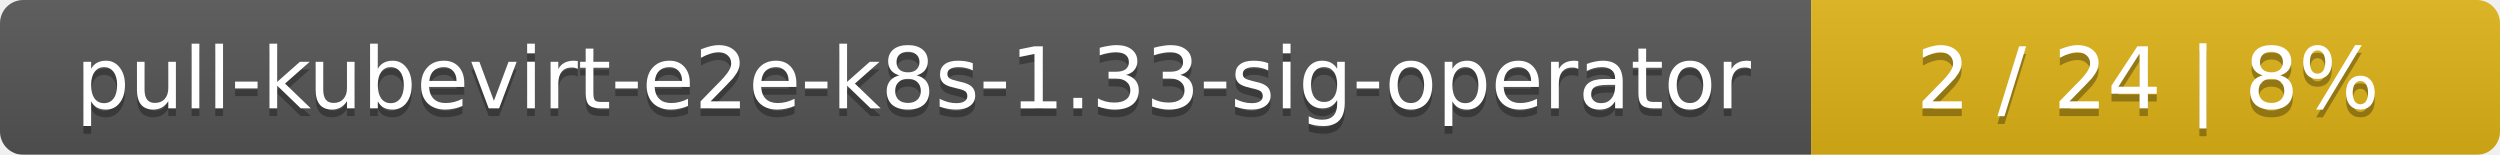
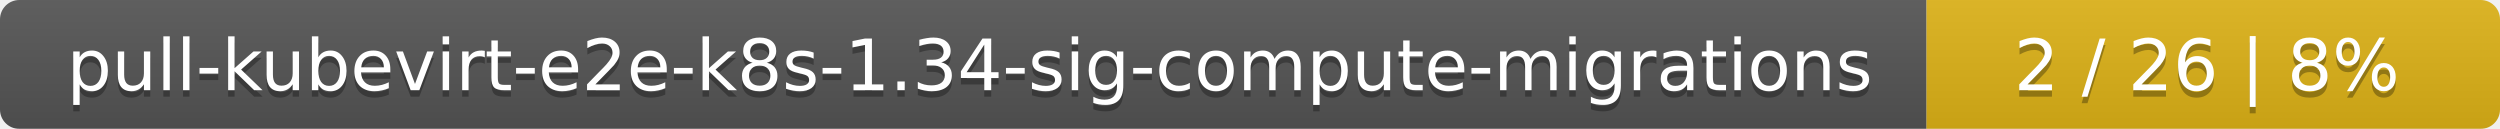
- <svg xmlns="http://www.w3.org/2000/svg" width="323" height="20">
+ <svg xmlns="http://www.w3.org/2000/svg" width="388" height="20">
  <linearGradient id="smooth" x2="0" y2="100%">
    <stop offset="0" stop-color="#bbb" stop-opacity=".1" />
    <stop offset="1" stop-opacity=".1" />
  </linearGradient>
  <mask id="round">
-     <rect width="323" height="20" rx="3" fill="#fff" />
+     <rect width="388" height="20" rx="3" fill="#fff" />
  </mask>
  <g mask="url(#round)">
-     <rect width="234" height="20" fill="#555" />
-     <rect x="234" width="89" height="20" fill="#dfb317" />
-     <rect width="323" height="20" fill="url(#smooth)" />
+     <rect width="299" height="20" fill="#555" />
+     <rect x="299" width="89" height="20" fill="#dfb317" />
+     <rect width="388" height="20" fill="url(#smooth)" />
  </g>
  <g fill="#fff" text-anchor="middle" font-family="DejaVu Sans,Verdana,Geneva,sans-serif" font-size="11">
-     <text x="118" y="15" fill="#010101" fill-opacity=".3">pull-kubevirt-e2e-k8s-1.33-sig-operator</text>
-     <text x="118" y="14">pull-kubevirt-e2e-k8s-1.33-sig-operator</text>
-     <text x="277.5" y="15" fill="#010101" fill-opacity=".3">2 / 24    |    8%</text>
-     <text x="277.5" y="14">2 / 24    |    8%</text>
+     <text x="150.5" y="15" fill="#010101" fill-opacity=".3">pull-kubevirt-e2e-k8s-1.34-sig-compute-migrations</text>
+     <text x="150.5" y="14">pull-kubevirt-e2e-k8s-1.34-sig-compute-migrations</text>
+     <text x="342.5" y="15" fill="#010101" fill-opacity=".3">2 / 26    |    8%</text>
+     <text x="342.5" y="14">2 / 26    |    8%</text>
  </g>
</svg>
